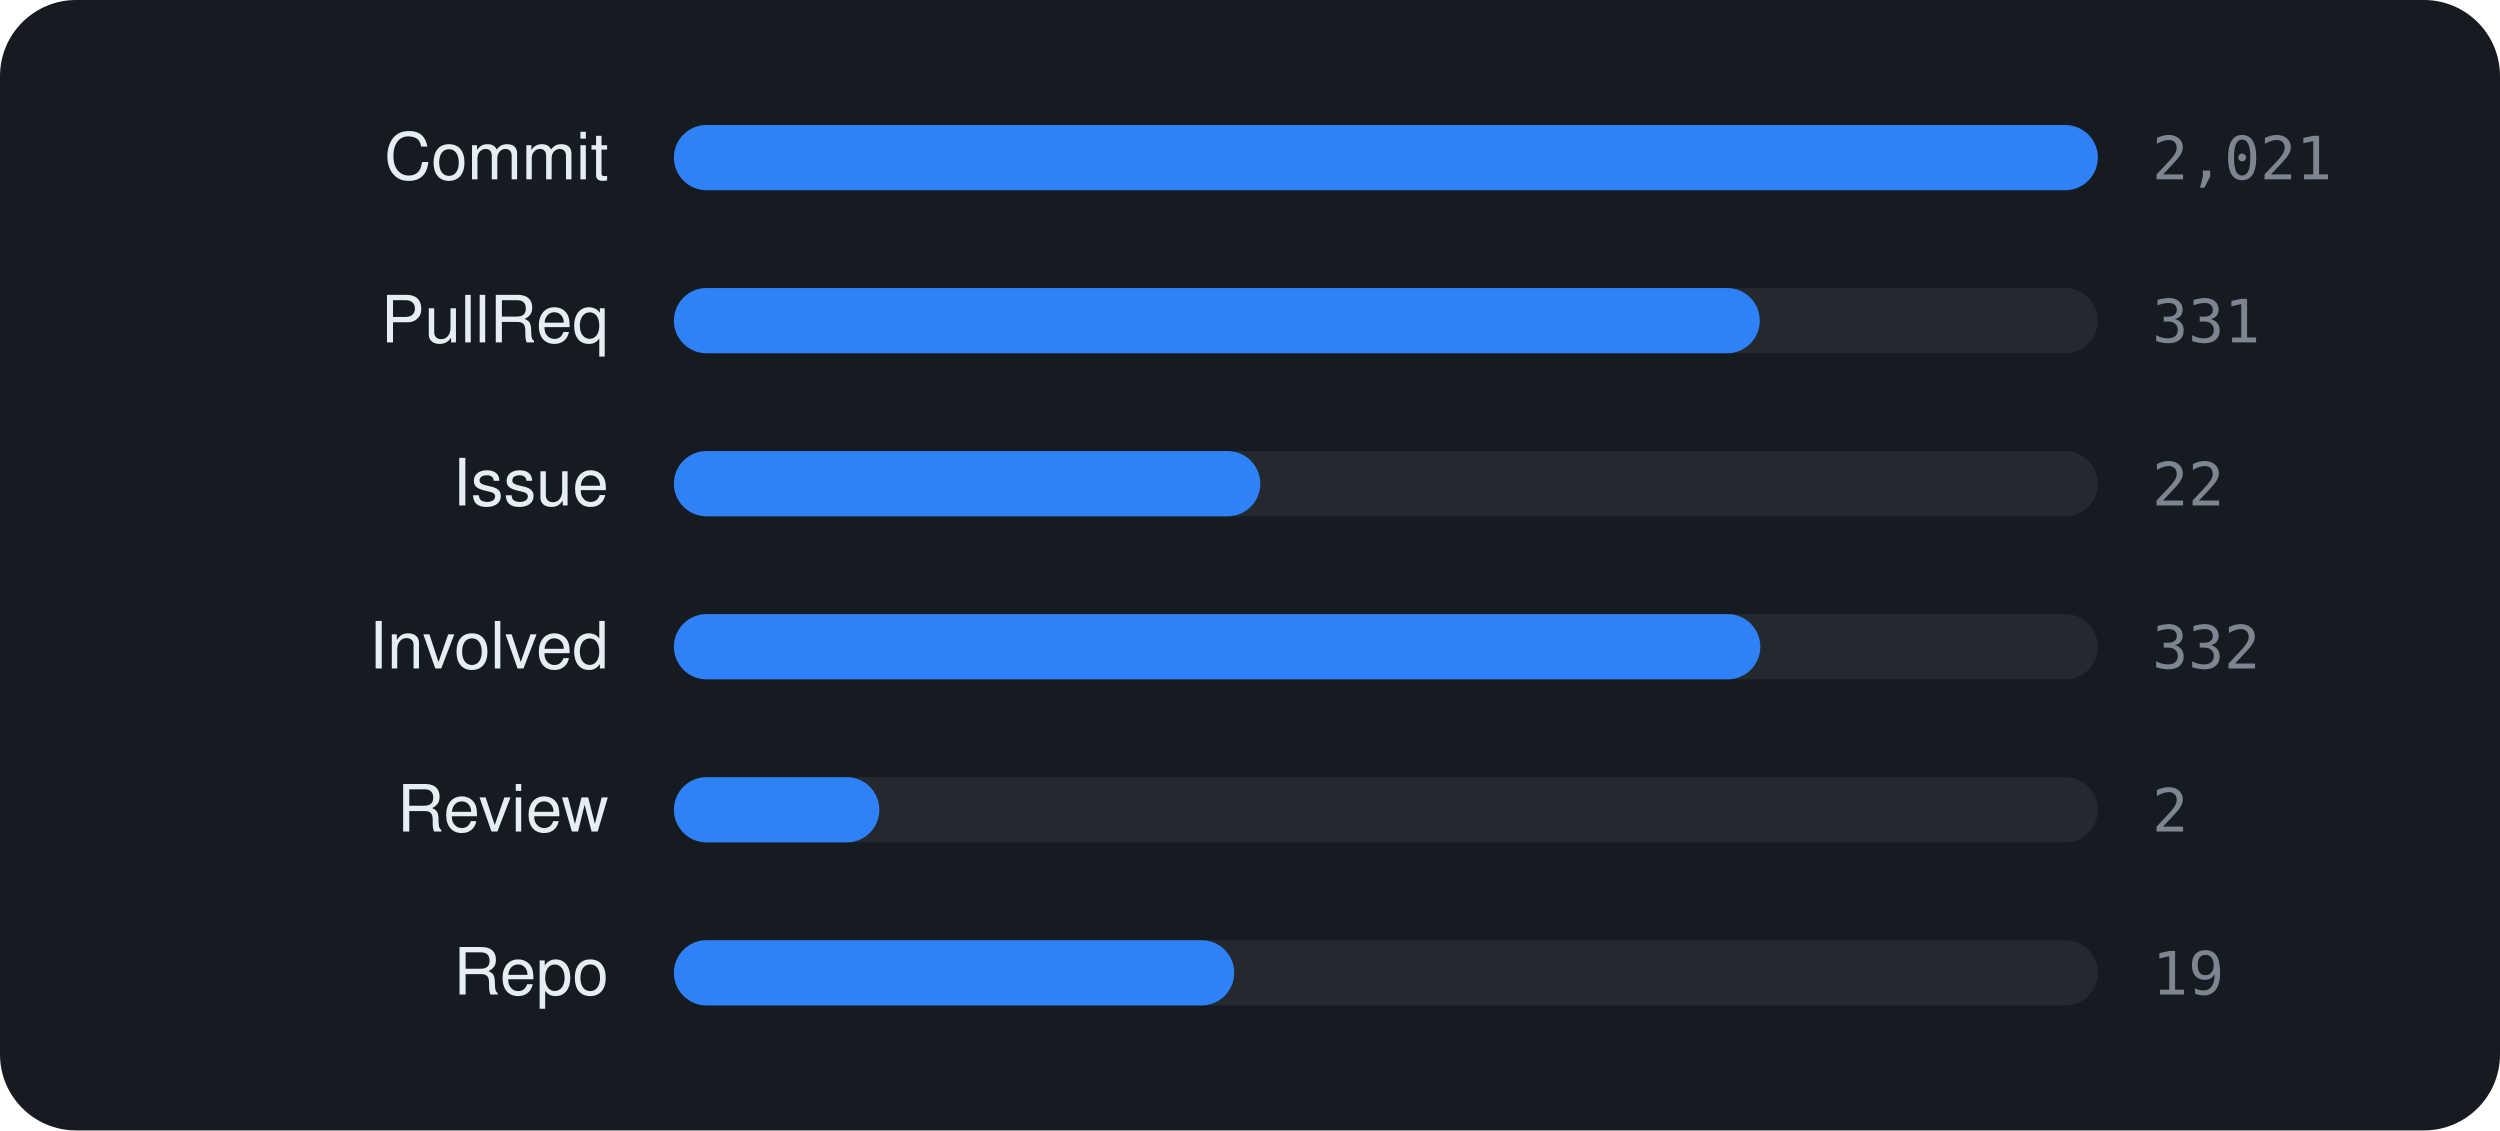
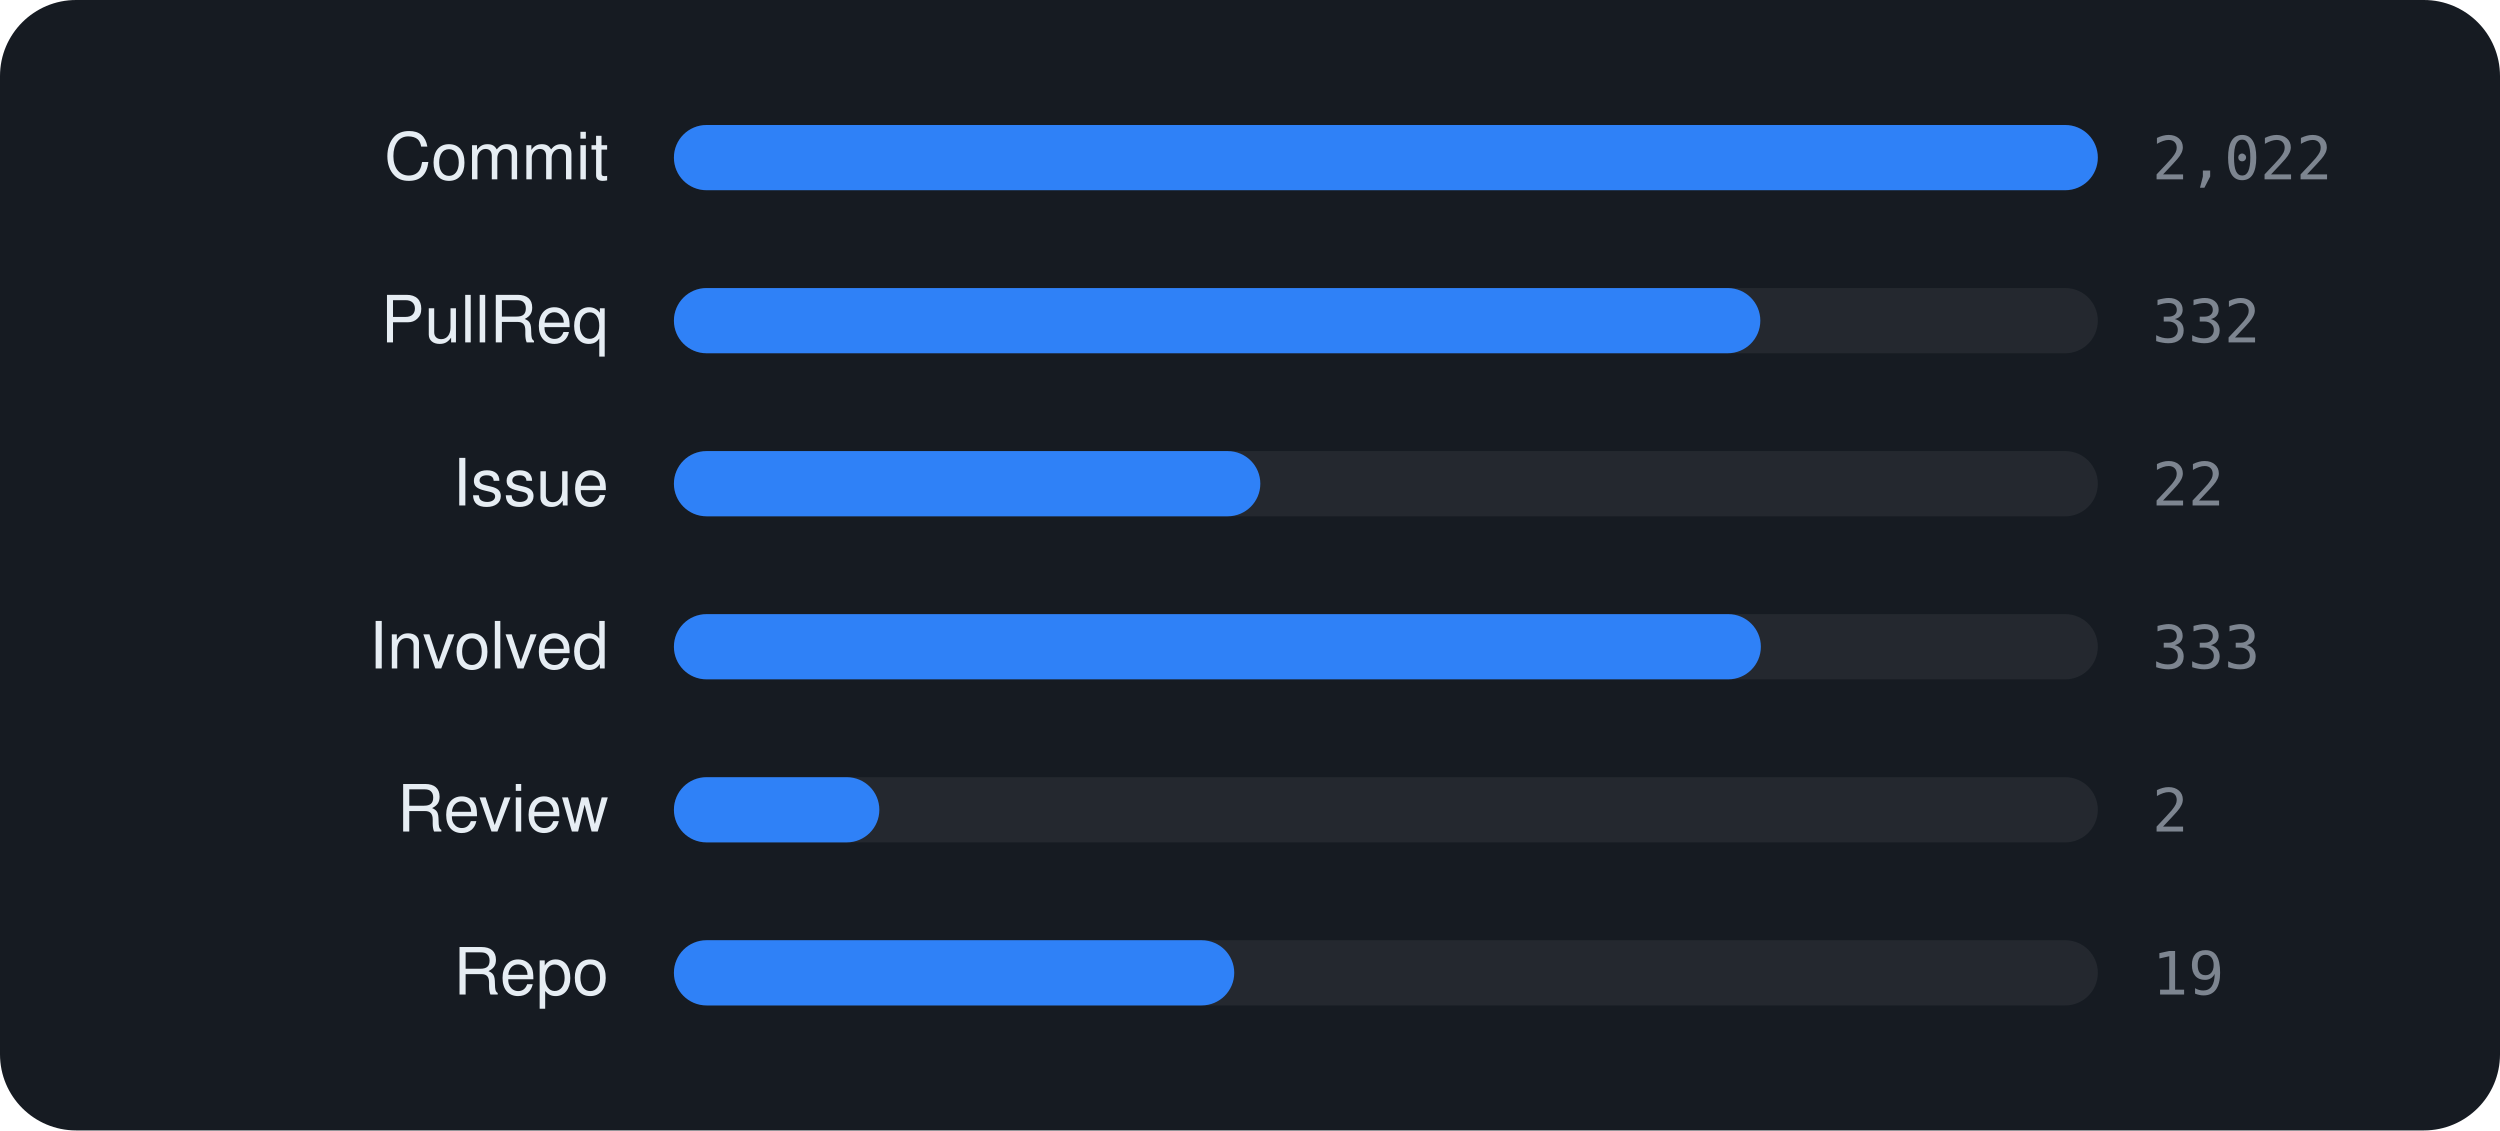
<svg xmlns="http://www.w3.org/2000/svg" viewBox="0 0 460 208" width="460" height="208" font-family="-apple-system,BlinkMacSystemFont,'Segoe UI',Helvetica,Arial,sans-serif">
  <rect width="460" height="208" rx="14" fill="#161b22" />
  <text x="112" y="33" text-anchor="end" font-size="12" fill="#e6edf3">Commit</text>
  <rect x="124" y="23" width="262" height="12" rx="6" fill="rgba(255,255,255,0.06)" />
  <rect x="124" y="23" width="262.0" height="12" rx="6" fill="#2f81f7" />
-   <text x="396" y="33" font-size="11" font-family="monospace" fill="#7d8590">2,021</text>
+   <text x="396" y="33" font-size="11" font-family="monospace" fill="#7d8590">2,022</text>
  <text x="112" y="63" text-anchor="end" font-size="12" fill="#e6edf3">PullReq</text>
  <rect x="124" y="53" width="262" height="12" rx="6" fill="rgba(255,255,255,0.06)" />
-   <rect x="124" y="53" width="199.8" height="12" rx="6" fill="#2f81f7" />
-   <text x="396" y="63" font-size="11" font-family="monospace" fill="#7d8590">331</text>
+   <rect x="124" y="53" width="199.9" height="12" rx="6" fill="#2f81f7" />
+   <text x="396" y="63" font-size="11" font-family="monospace" fill="#7d8590">332</text>
  <text x="112" y="93" text-anchor="end" font-size="12" fill="#e6edf3">Issue</text>
  <rect x="124" y="83" width="262" height="12" rx="6" fill="rgba(255,255,255,0.06)" />
  <rect x="124" y="83" width="107.9" height="12" rx="6" fill="#2f81f7" />
  <text x="396" y="93" font-size="11" font-family="monospace" fill="#7d8590">22</text>
  <text x="112" y="123" text-anchor="end" font-size="12" fill="#e6edf3">Involved</text>
  <rect x="124" y="113" width="262" height="12" rx="6" fill="rgba(255,255,255,0.06)" />
-   <rect x="124" y="113" width="199.9" height="12" rx="6" fill="#2f81f7" />
-   <text x="396" y="123" font-size="11" font-family="monospace" fill="#7d8590">332</text>
+   <rect x="124" y="113" width="200.0" height="12" rx="6" fill="#2f81f7" />
+   <text x="396" y="123" font-size="11" font-family="monospace" fill="#7d8590">333</text>
  <text x="112" y="153" text-anchor="end" font-size="12" fill="#e6edf3">Review</text>
  <rect x="124" y="143" width="262" height="12" rx="6" fill="rgba(255,255,255,0.06)" />
  <rect x="124" y="143" width="37.8" height="12" rx="6" fill="#2f81f7" />
  <text x="396" y="153" font-size="11" font-family="monospace" fill="#7d8590">2</text>
  <text x="112" y="183" text-anchor="end" font-size="12" fill="#e6edf3">Repo</text>
  <rect x="124" y="173" width="262" height="12" rx="6" fill="rgba(255,255,255,0.06)" />
  <rect x="124" y="173" width="103.1" height="12" rx="6" fill="#2f81f7" />
  <text x="396" y="183" font-size="11" font-family="monospace" fill="#7d8590">19</text>
</svg>
